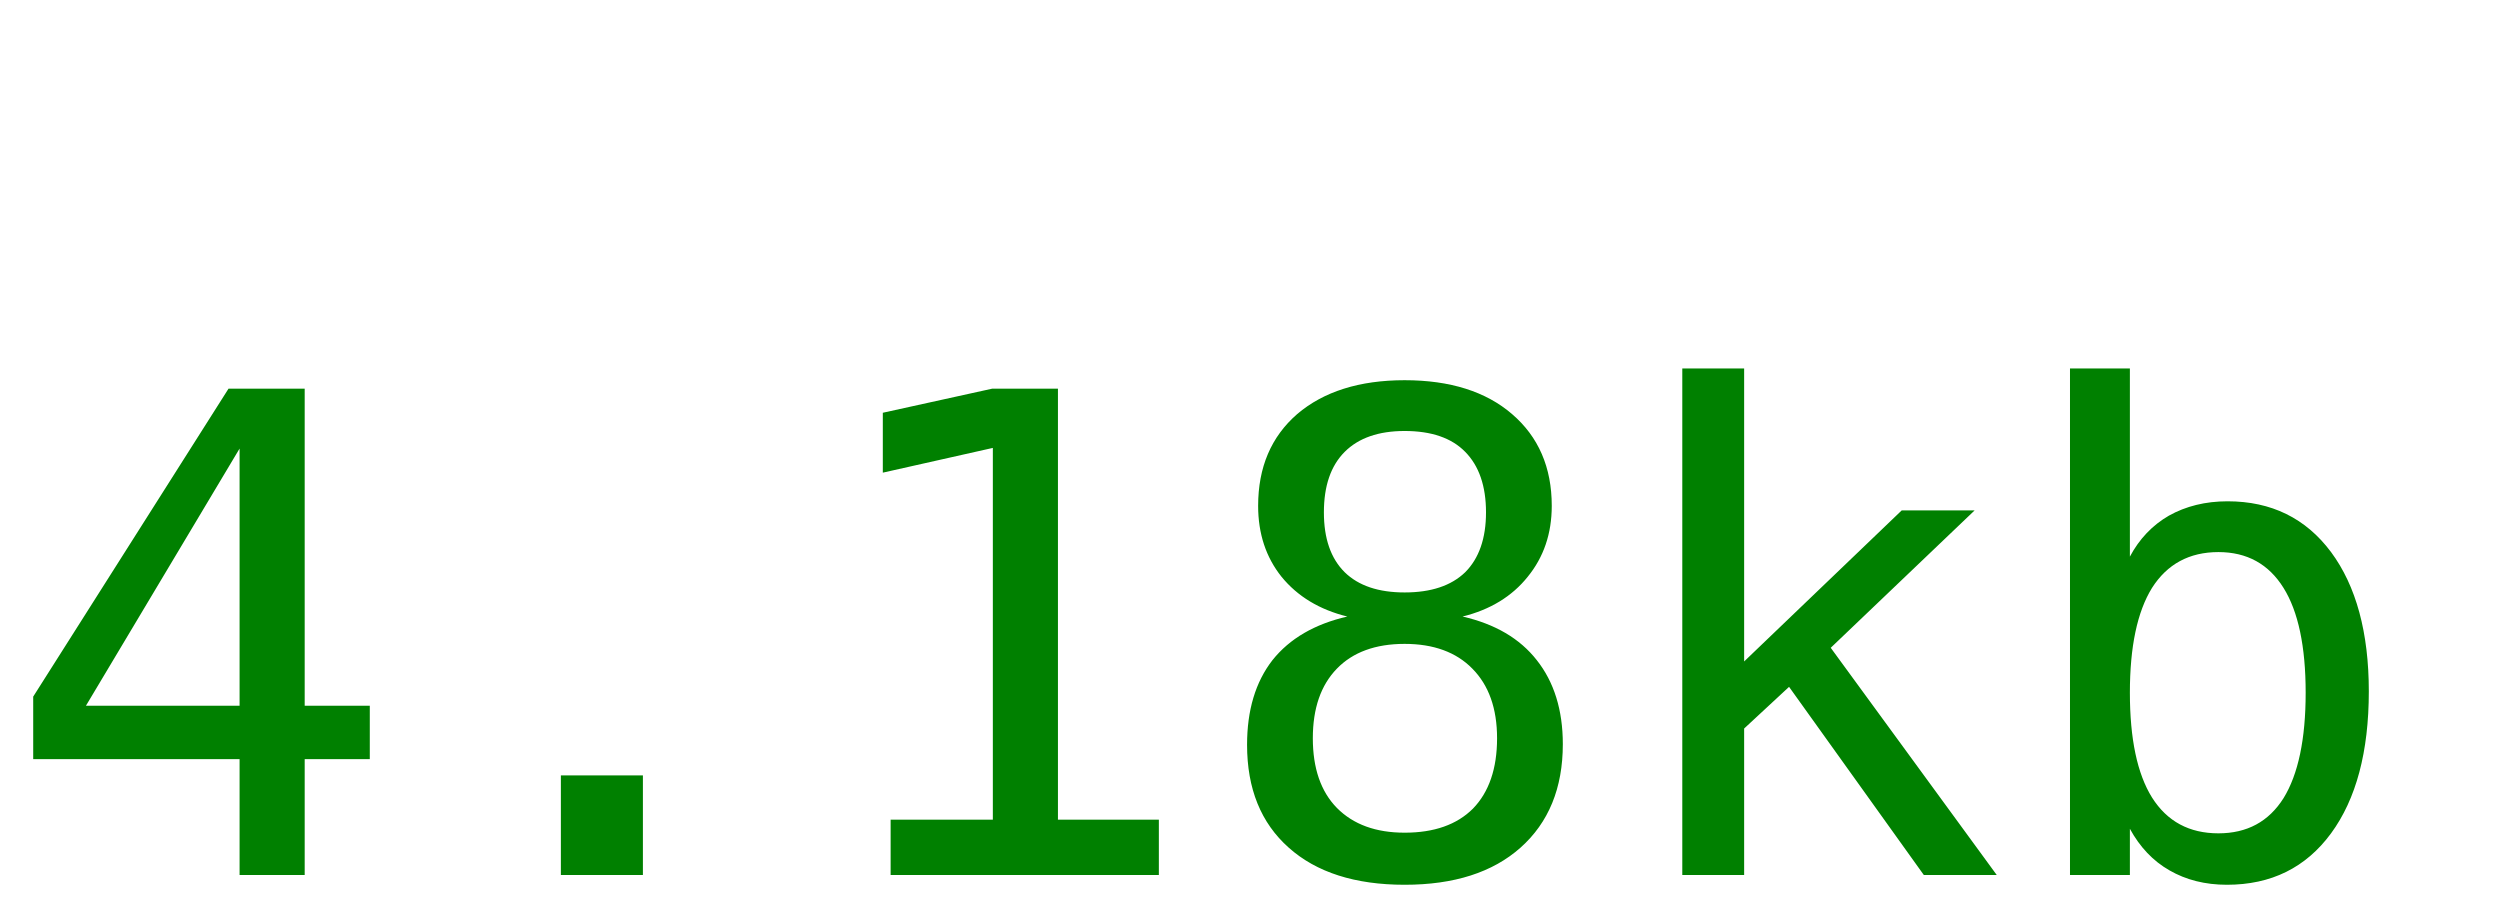
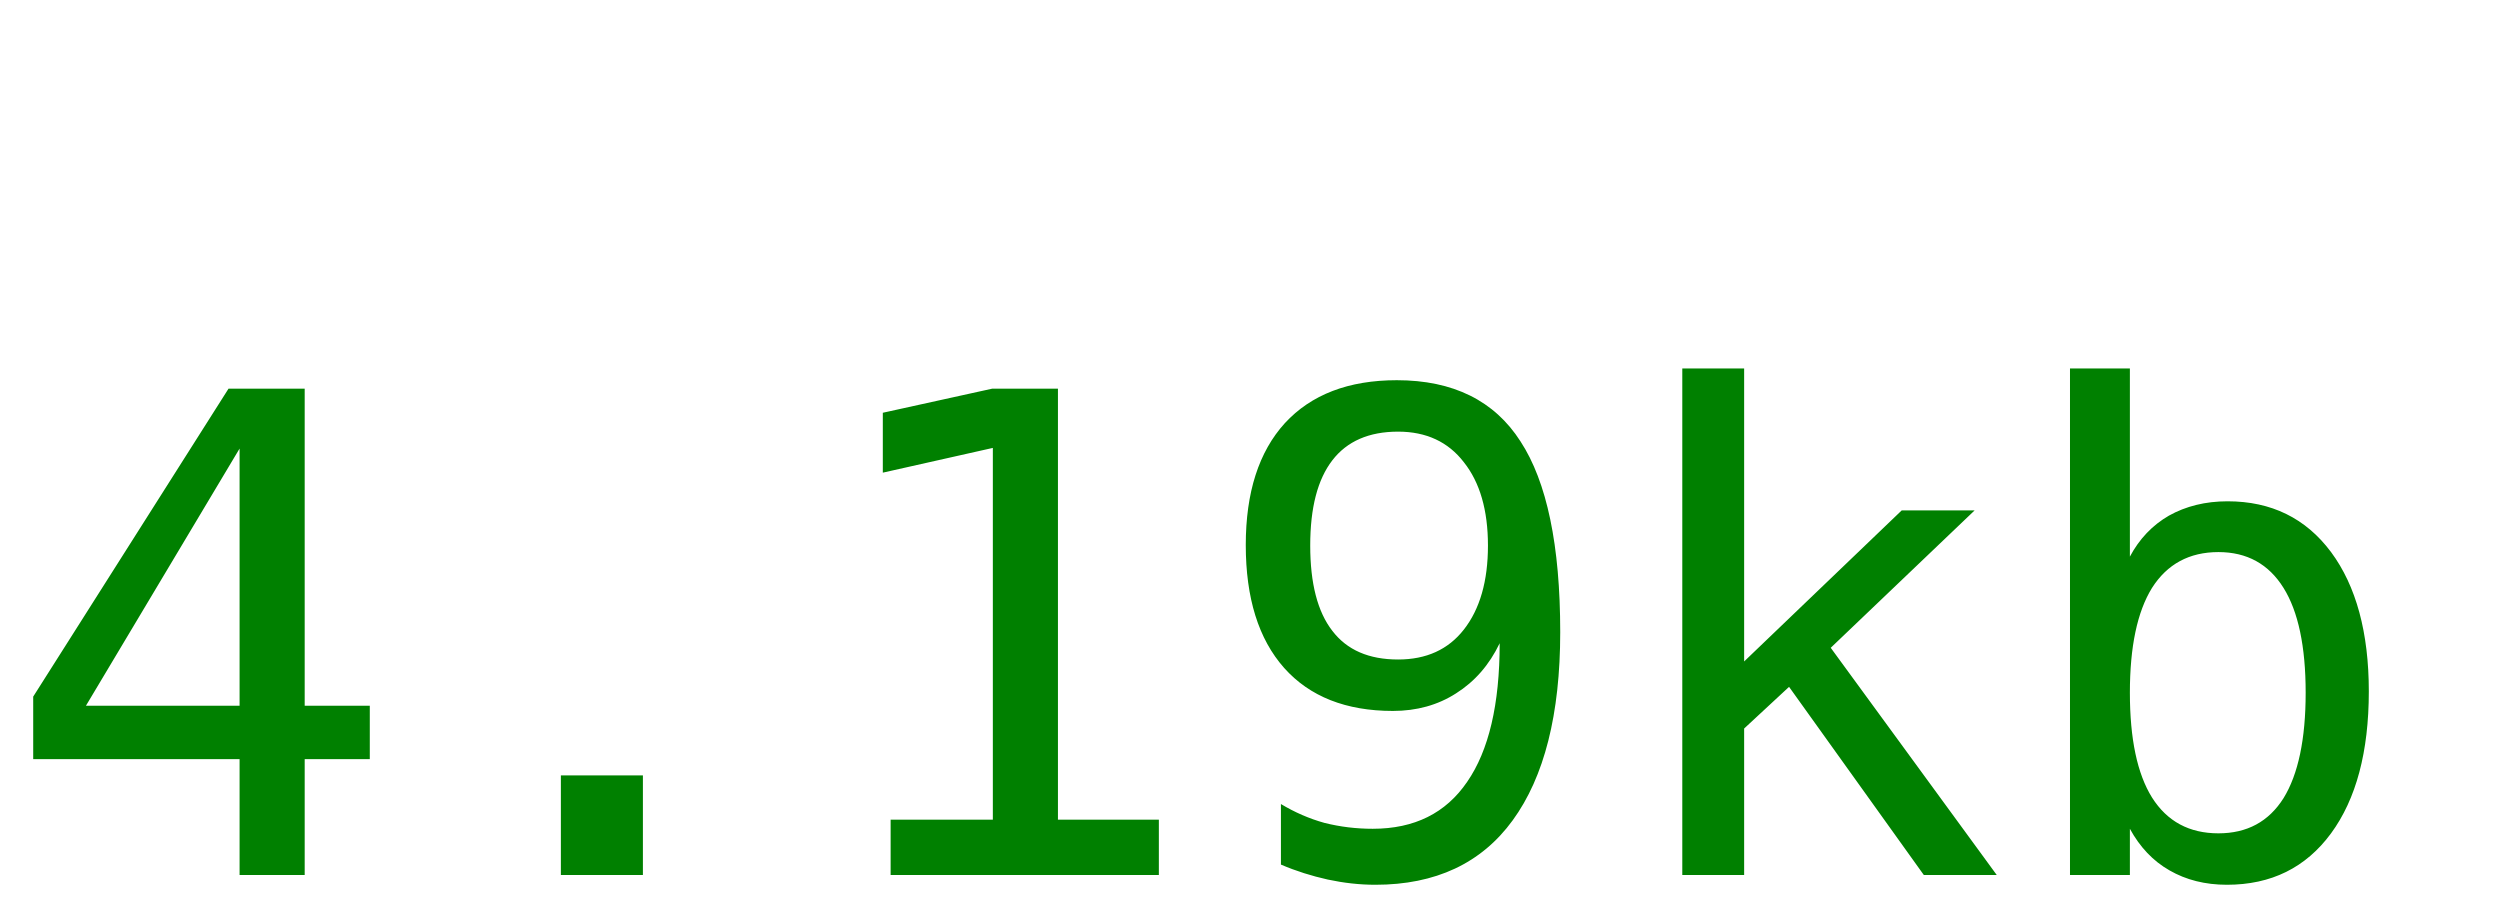
<svg xmlns="http://www.w3.org/2000/svg" width="60" height="22">
-   <text y="21" font-size="16px" font-family="monospace" fill="green">4.18kb</text>
+   <text y="21" font-size="16px" font-family="monospace" fill="green">4.19kb</text>
</svg>
